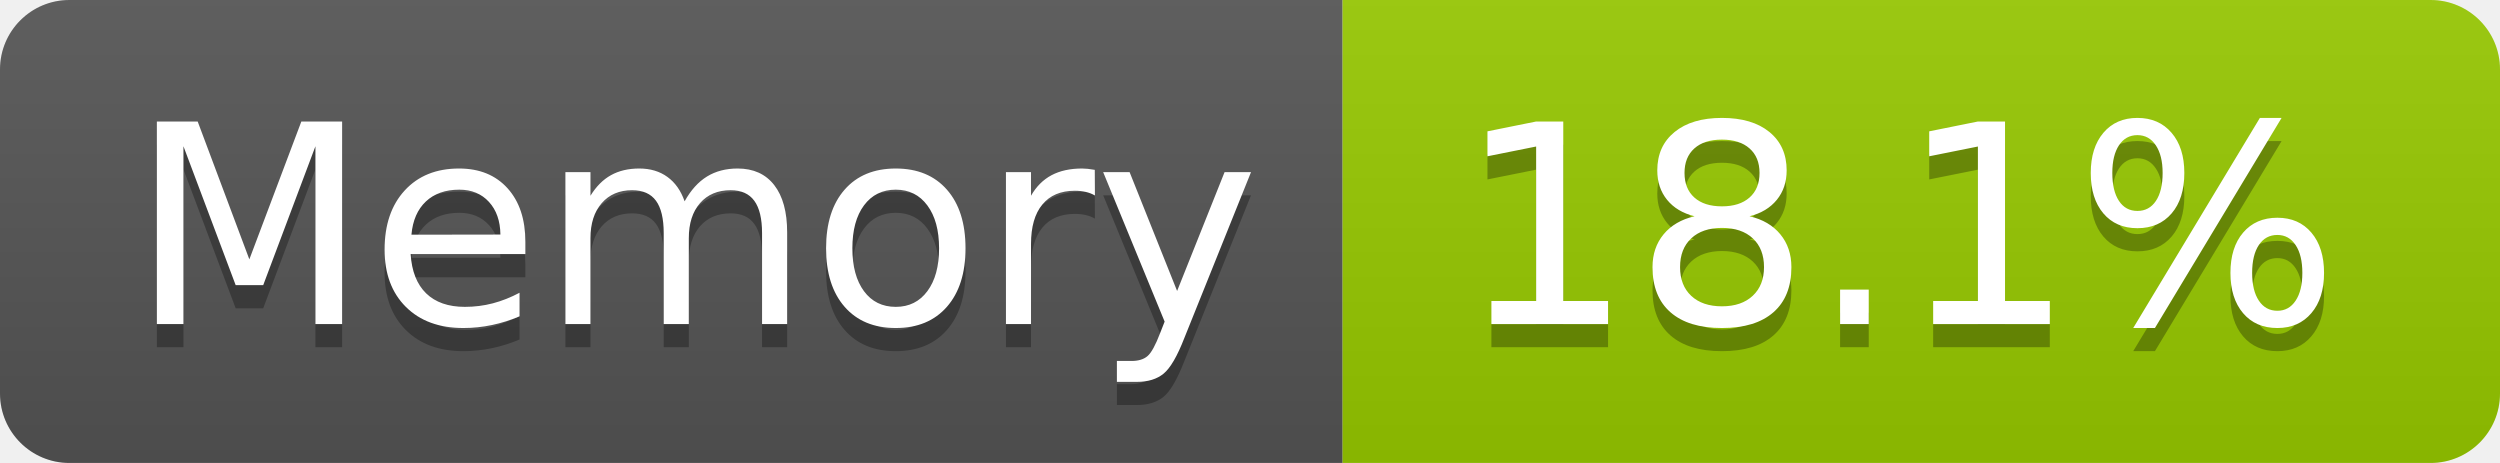
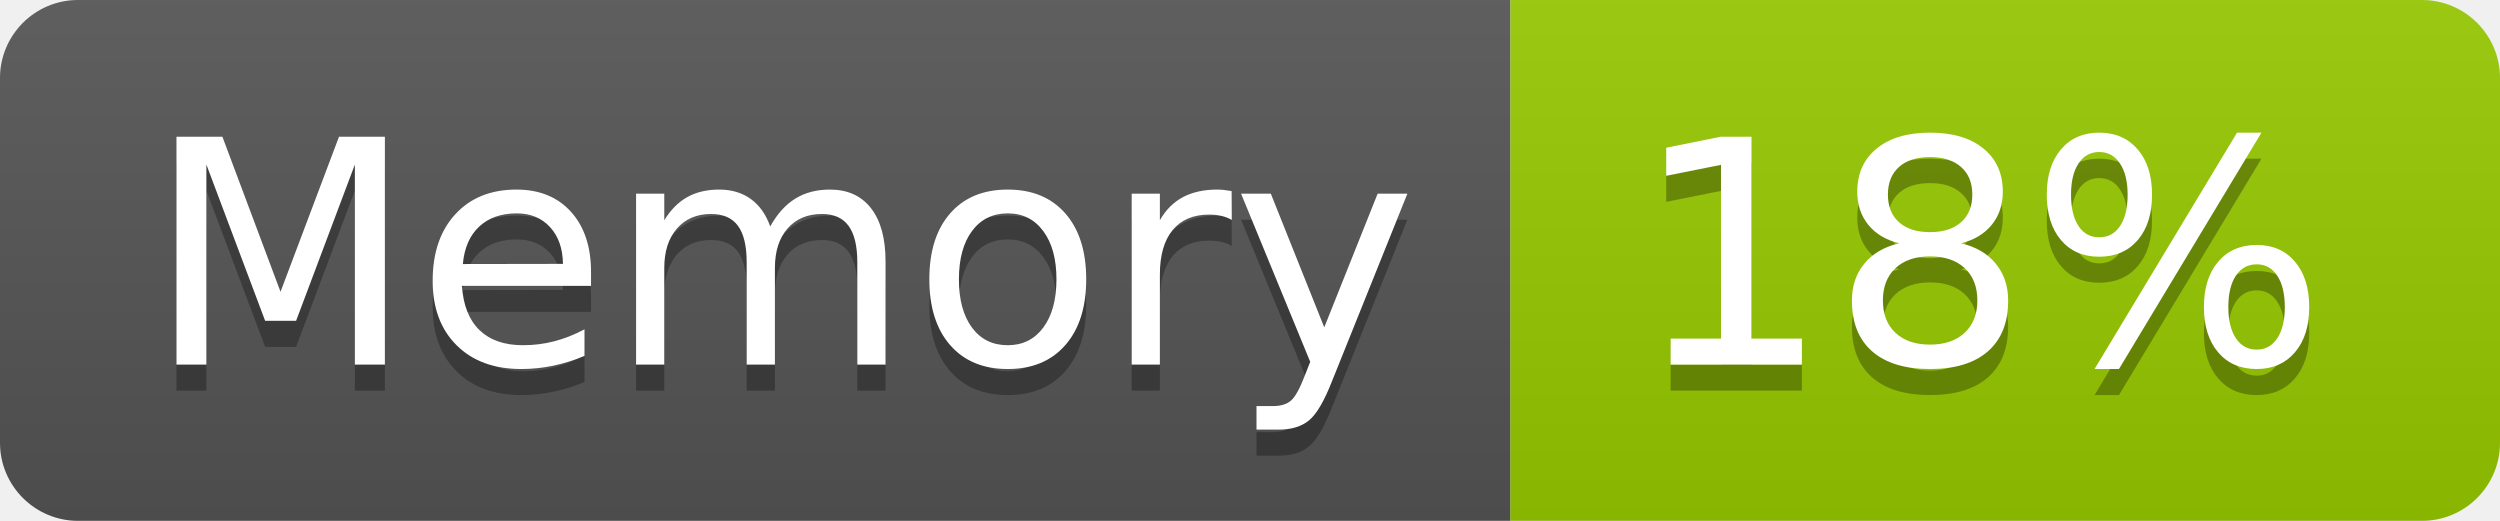
- <svg xmlns="http://www.w3.org/2000/svg" width="108" height="20" role="img" aria-label="Memory: 18.1%">
+ <svg xmlns="http://www.w3.org/2000/svg" width="96" height="20" role="img" aria-label="Memory: 18%">
  <linearGradient id="s" x2="0" y2="100%">
    <stop offset="0" stop-color="#bbb" stop-opacity=".1" />
    <stop offset="1" stop-opacity=".1" />
  </linearGradient>
  <clipPath id="r">
-     <rect width="108" height="20" rx="3" fill="#fff" />
+     <rect width="96" height="20" rx="3" fill="#fff" />
  </clipPath>
  <g clip-path="url(#r)">
    <rect width="58" height="20" fill="#555" />
-     <rect x="58" width="50" height="20" fill="#97ca00" />
-     <rect width="108" height="20" fill="url(#s)" />
+     <rect x="58" width="38" height="20" fill="#97ca00" />
+     <rect width="96" height="20" fill="url(#s)" />
  </g>
  <g fill="#fff" text-anchor="middle" font-family="Verdana,Geneva,DejaVu Sans,sans-serif" text-rendering="geometricPrecision" font-size="120">
    <text aria-hidden="true" x="300" y="150" fill="#010101" fill-opacity=".3" transform="scale(.1)" textLength="466">Memory</text>
    <text x="300" y="140" transform="scale(.1)" fill="#fff" textLength="466">Memory</text>
-     <text aria-hidden="true" x="820" y="150" fill="#010101" fill-opacity=".3" transform="scale(.1)" textLength="390">18.1%</text>
-     <text x="820" y="140" transform="scale(.1)" fill="#fff" textLength="390">18.1%</text>
+     <text aria-hidden="true" x="760" y="150" fill="#010101" fill-opacity=".3" transform="scale(.1)" textLength="276">18%</text>
+     <text x="760" y="140" transform="scale(.1)" fill="#fff" textLength="276">18%</text>
  </g>
</svg>
